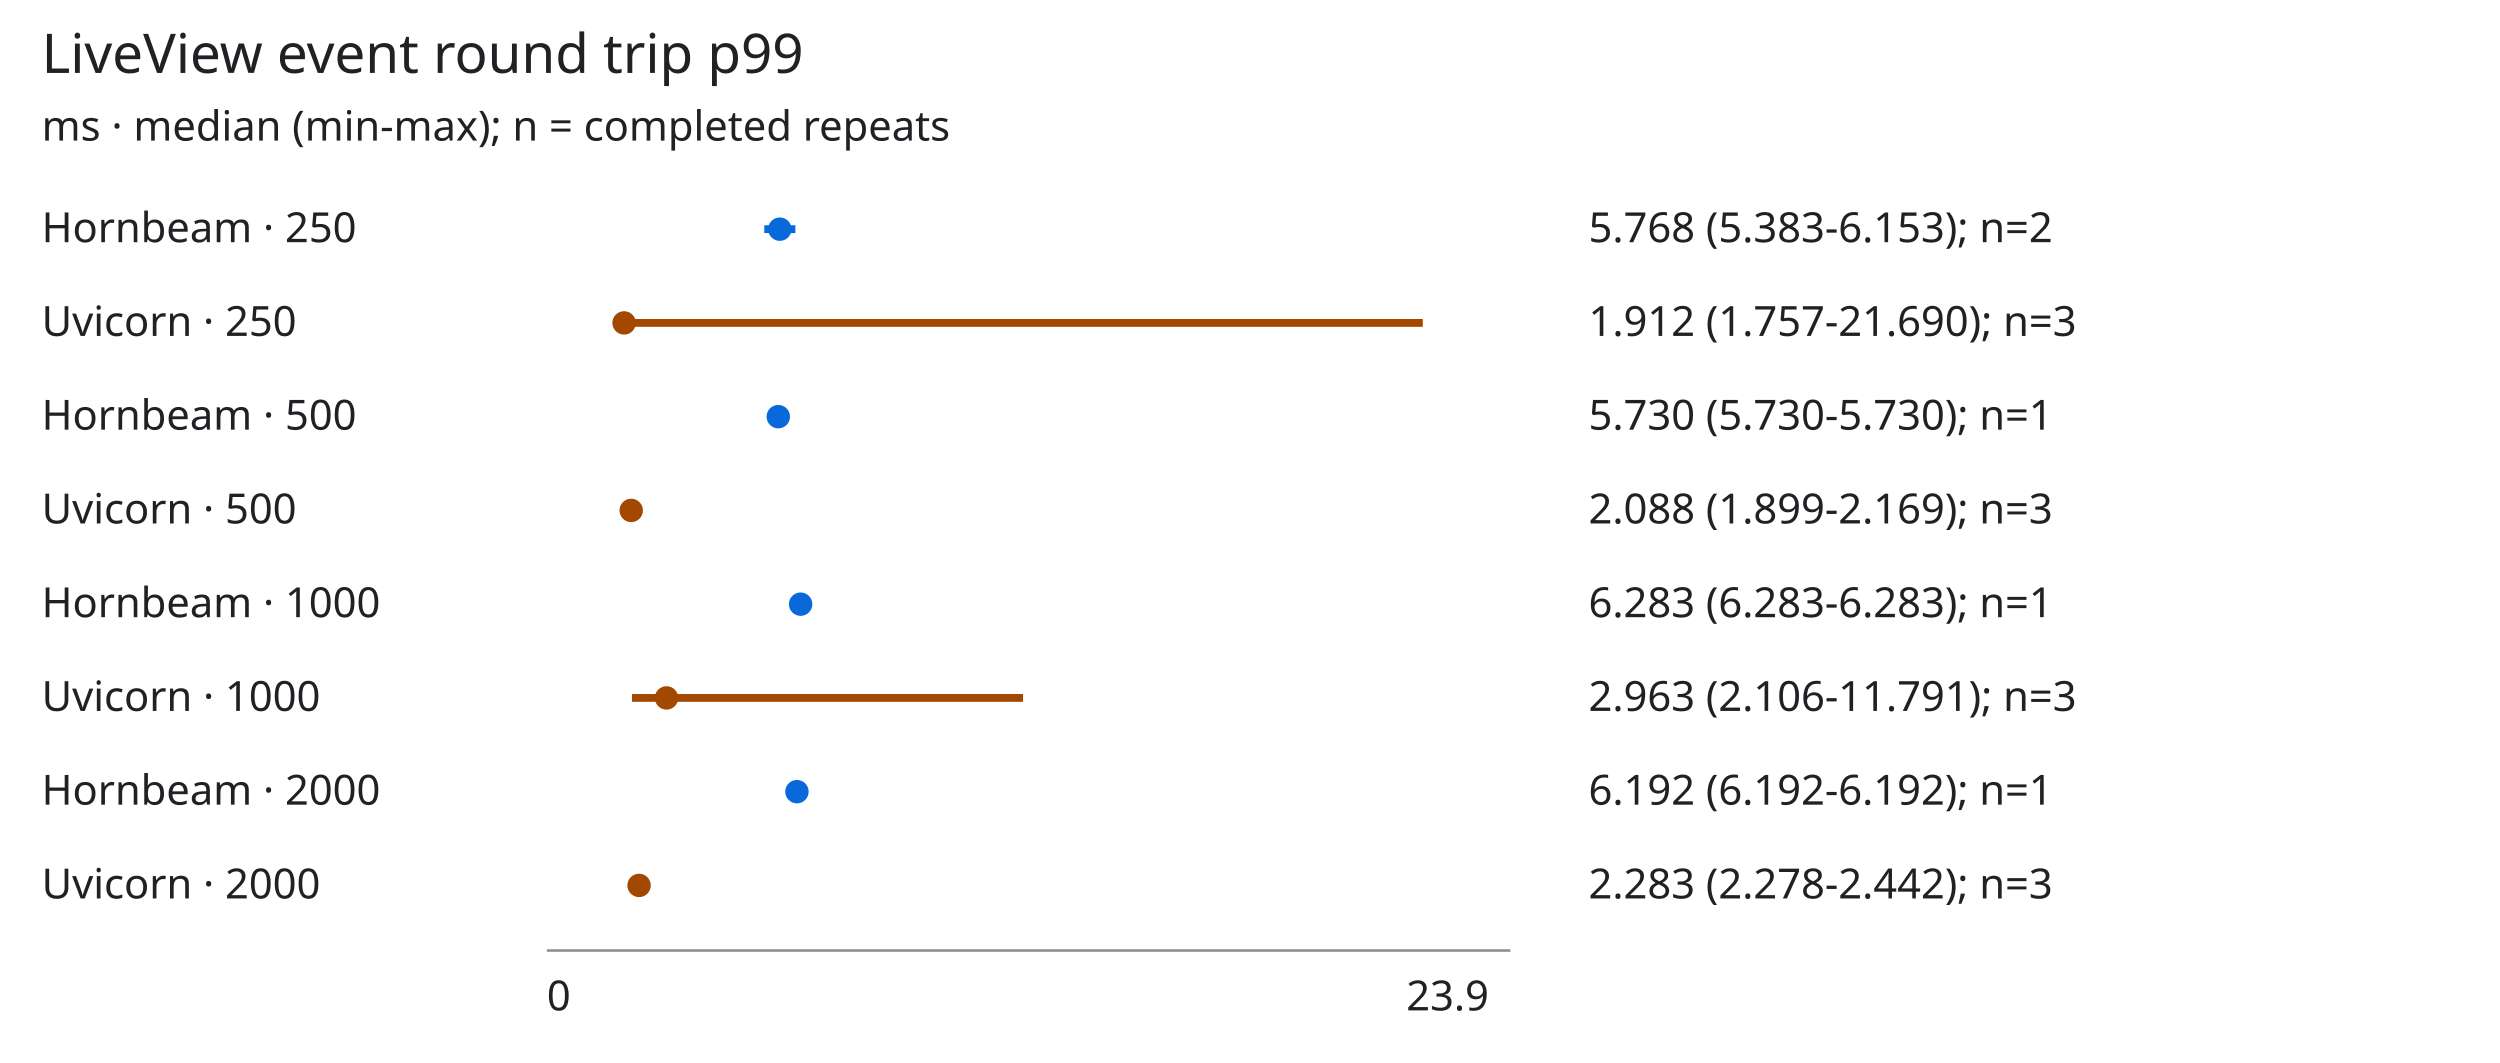
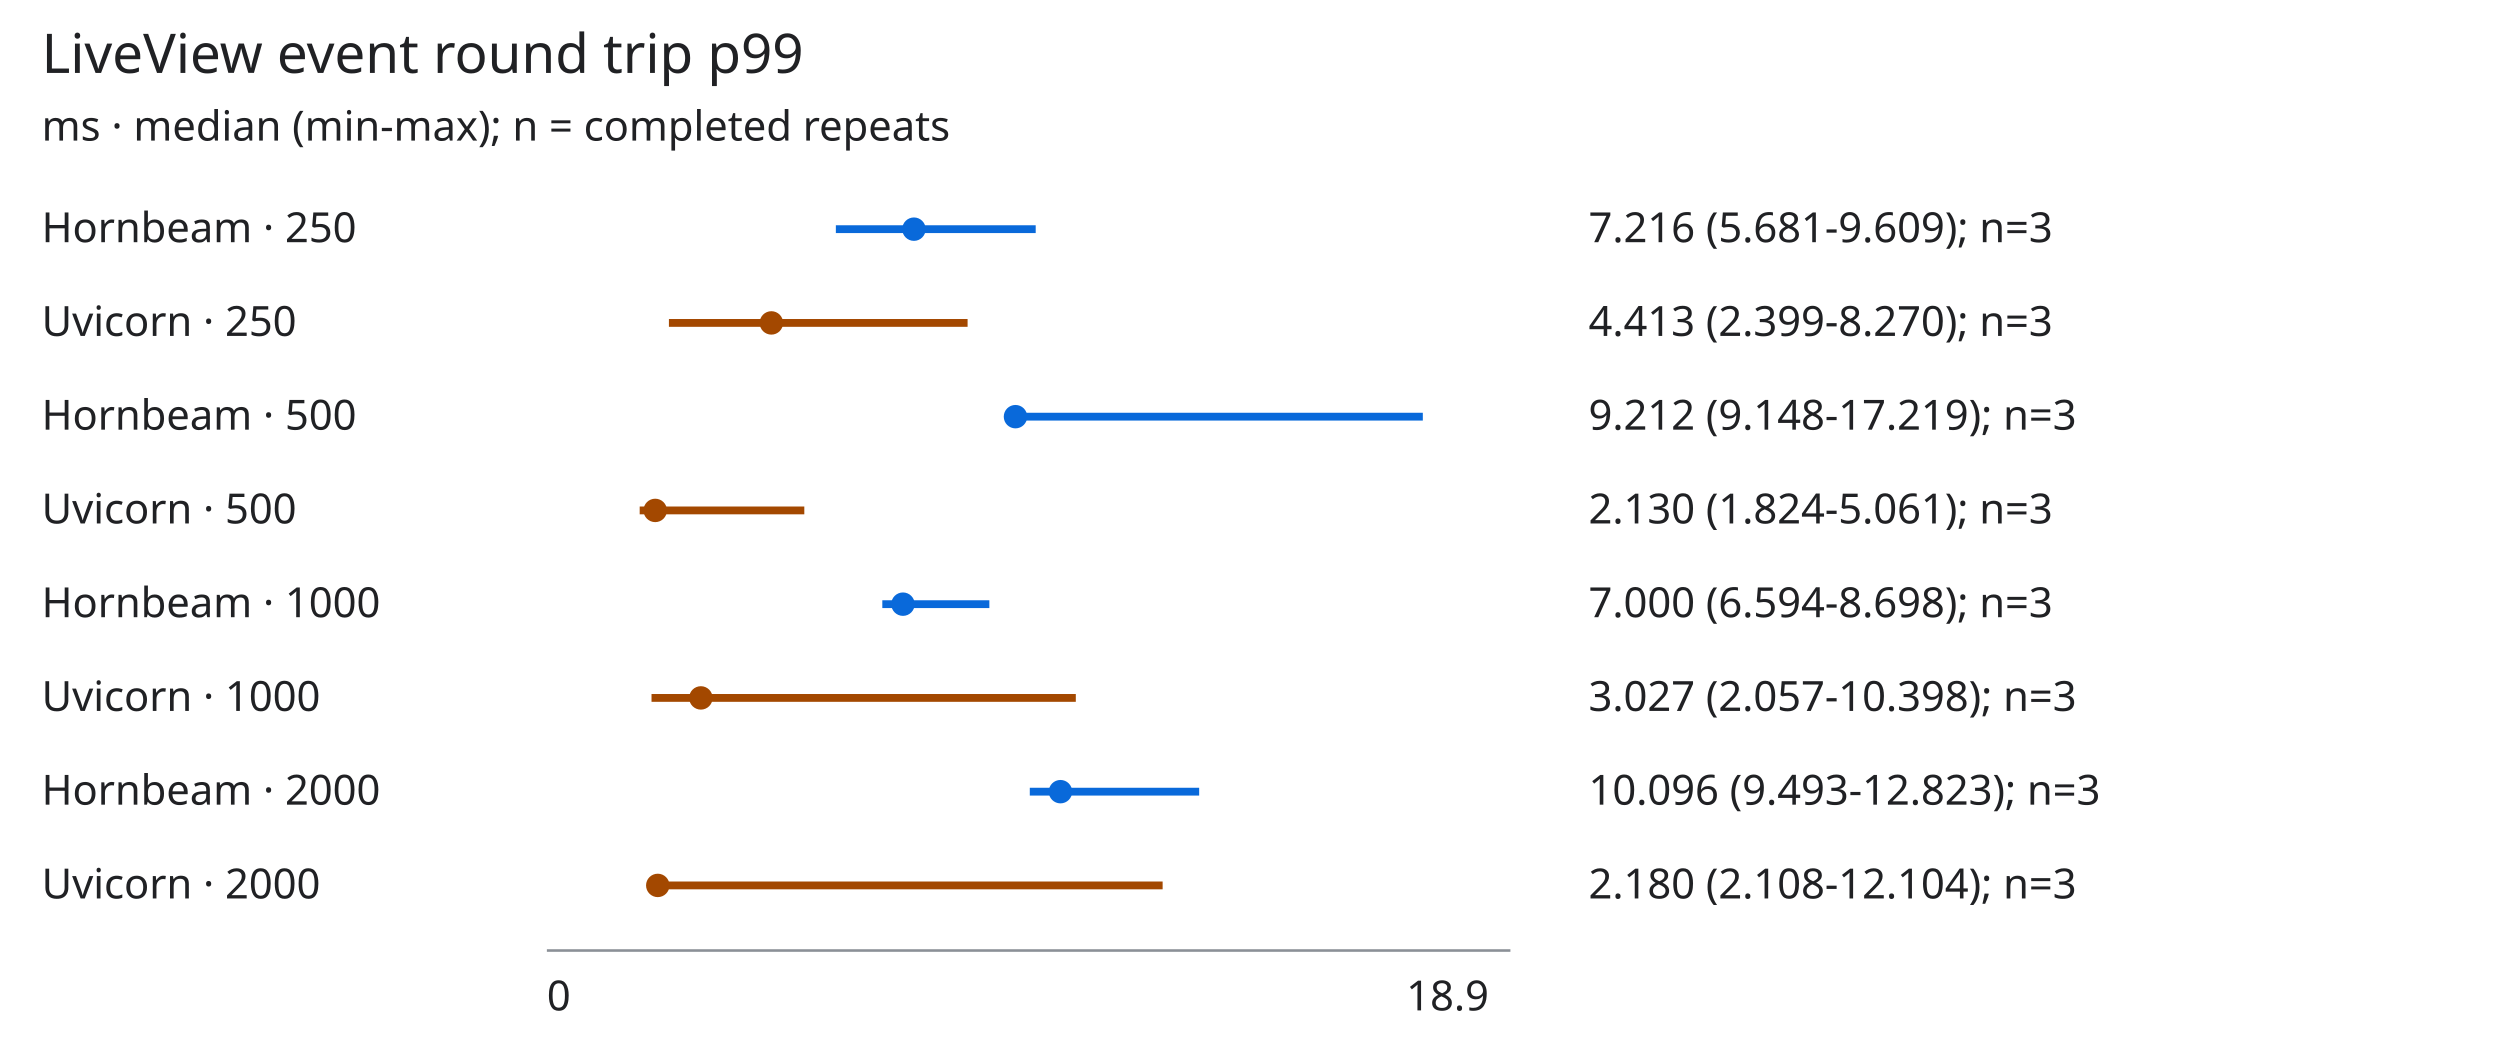
<svg xmlns="http://www.w3.org/2000/svg" viewBox="0 0 960 408" role="img" aria-labelledby="title desc">
  <style>svg{background:#fff;color:#202124;font:16px sans-serif}text{fill:currentColor}.axis{stroke:#8b9097}.hornbeam{stroke:#0969da;fill:#0969da}.uvicorn{stroke:#a34800;fill:#a34800}@media(prefers-color-scheme:dark){svg{background:#151719;color:#edf0f2}.hornbeam{stroke:#75b7ff;fill:#75b7ff}.uvicorn{stroke:#ffb86c;fill:#ffb86c}}</style>
  <text x="16" y="28" font-size="21">LiveView event round trip p99</text>
  <text x="16" y="54">ms · median (min-max); n = completed repeats</text>
  <text x="16" y="93">Hornbeam · 250</text>
  <g class="hornbeam">
-     <path stroke-width="3" d="M293.477,88H305.427" />
-     <circle cx="299.452" cy="88" r="4" />
+     <path stroke-width="3" d="M320.968,88H397.708" />
+     <circle cx="350.956" cy="88" r="4" />
  </g>
-   <text x="610" y="93">5.768 (5.383-6.153); n=2</text>
+   <text x="610" y="93">7.216 (5.681-9.609); n=3</text>
  <text x="16" y="129">Uvicorn · 250</text>
  <g class="uvicorn">
-     <path stroke-width="3" d="M237.244,124H546.364" />
-     <circle cx="239.649" cy="124" r="4" />
+     <path stroke-width="3" d="M256.864,124H371.554" />
+     <circle cx="296.207" cy="124" r="4" />
  </g>
-   <text x="610" y="129">1.912 (1.757-21.690); n=3</text>
+   <text x="610" y="129">4.413 (2.399-8.270); n=3</text>
  <text x="16" y="165">Hornbeam · 500</text>
  <g class="hornbeam">
-     <path stroke-width="3" d="M298.863,160H298.863" />
-     <circle cx="298.863" cy="160" r="4" />
+     <path stroke-width="3" d="M388.695,160H546.364" />
+     <circle cx="389.943" cy="160" r="4" />
  </g>
-   <text x="610" y="165">5.730 (5.730-5.730); n=1</text>
+   <text x="610" y="165">9.212 (9.148-17.219); n=3</text>
  <text x="16" y="201">Uvicorn · 500</text>
  <g class="uvicorn">
-     <path stroke-width="3" d="M239.457,196H243.63" />
-     <circle cx="242.38" cy="196" r="4" />
+     <path stroke-width="3" d="M245.638,196H308.856" />
+     <circle cx="251.607" cy="196" r="4" />
  </g>
-   <text x="610" y="201">2.088 (1.899-2.169); n=3</text>
+   <text x="610" y="201">2.130 (1.824-5.061); n=3</text>
  <text x="16" y="237">Hornbeam · 1000</text>
  <g class="hornbeam">
-     <path stroke-width="3" d="M307.438,232H307.438" />
-     <circle cx="307.438" cy="232" r="4" />
+     <path stroke-width="3" d="M338.811,232H379.912" />
+     <circle cx="346.74" cy="232" r="4" />
  </g>
-   <text x="610" y="237">6.283 (6.283-6.283); n=1</text>
+   <text x="610" y="237">7.000 (6.594-8.698); n=3</text>
  <text x="16" y="273">Uvicorn · 1000</text>
  <g class="uvicorn">
-     <path stroke-width="3" d="M242.667,268H392.849" />
-     <circle cx="255.943" cy="268" r="4" />
+     <path stroke-width="3" d="M250.184,268H413.111" />
+     <circle cx="269.136" cy="268" r="4" />
  </g>
-   <text x="610" y="273">2.963 (2.106-11.791); n=3</text>
+   <text x="610" y="273">3.027 (2.057-10.398); n=3</text>
  <text x="16" y="309">Hornbeam · 2000</text>
  <g class="hornbeam">
-     <path stroke-width="3" d="M306.021,304H306.021" />
-     <circle cx="306.021" cy="304" r="4" />
+     <path stroke-width="3" d="M395.44,304H460.48" />
+     <circle cx="407.218" cy="304" r="4" />
  </g>
-   <text x="610" y="309">6.192 (6.192-6.192); n=1</text>
+   <text x="610" y="309">10.096 (9.493-12.823); n=3</text>
  <text x="16" y="345">Uvicorn · 2000</text>
  <g class="uvicorn">
-     <path stroke-width="3" d="M245.332,340H247.871" />
-     <circle cx="245.404" cy="340" r="4" />
+     <path stroke-width="3" d="M251.182,340H446.45" />
+     <circle cx="252.581" cy="340" r="4" />
  </g>
-   <text x="610" y="345">2.283 (2.278-2.442); n=3</text>
+   <text x="610" y="345">2.180 (2.108-12.104); n=3</text>
  <path class="axis" d="M210,365H580" />
  <text x="210" y="388">0</text>
-   <text x="540" y="388">23.9</text>
+   <text x="540" y="388">18.9</text>
</svg>
